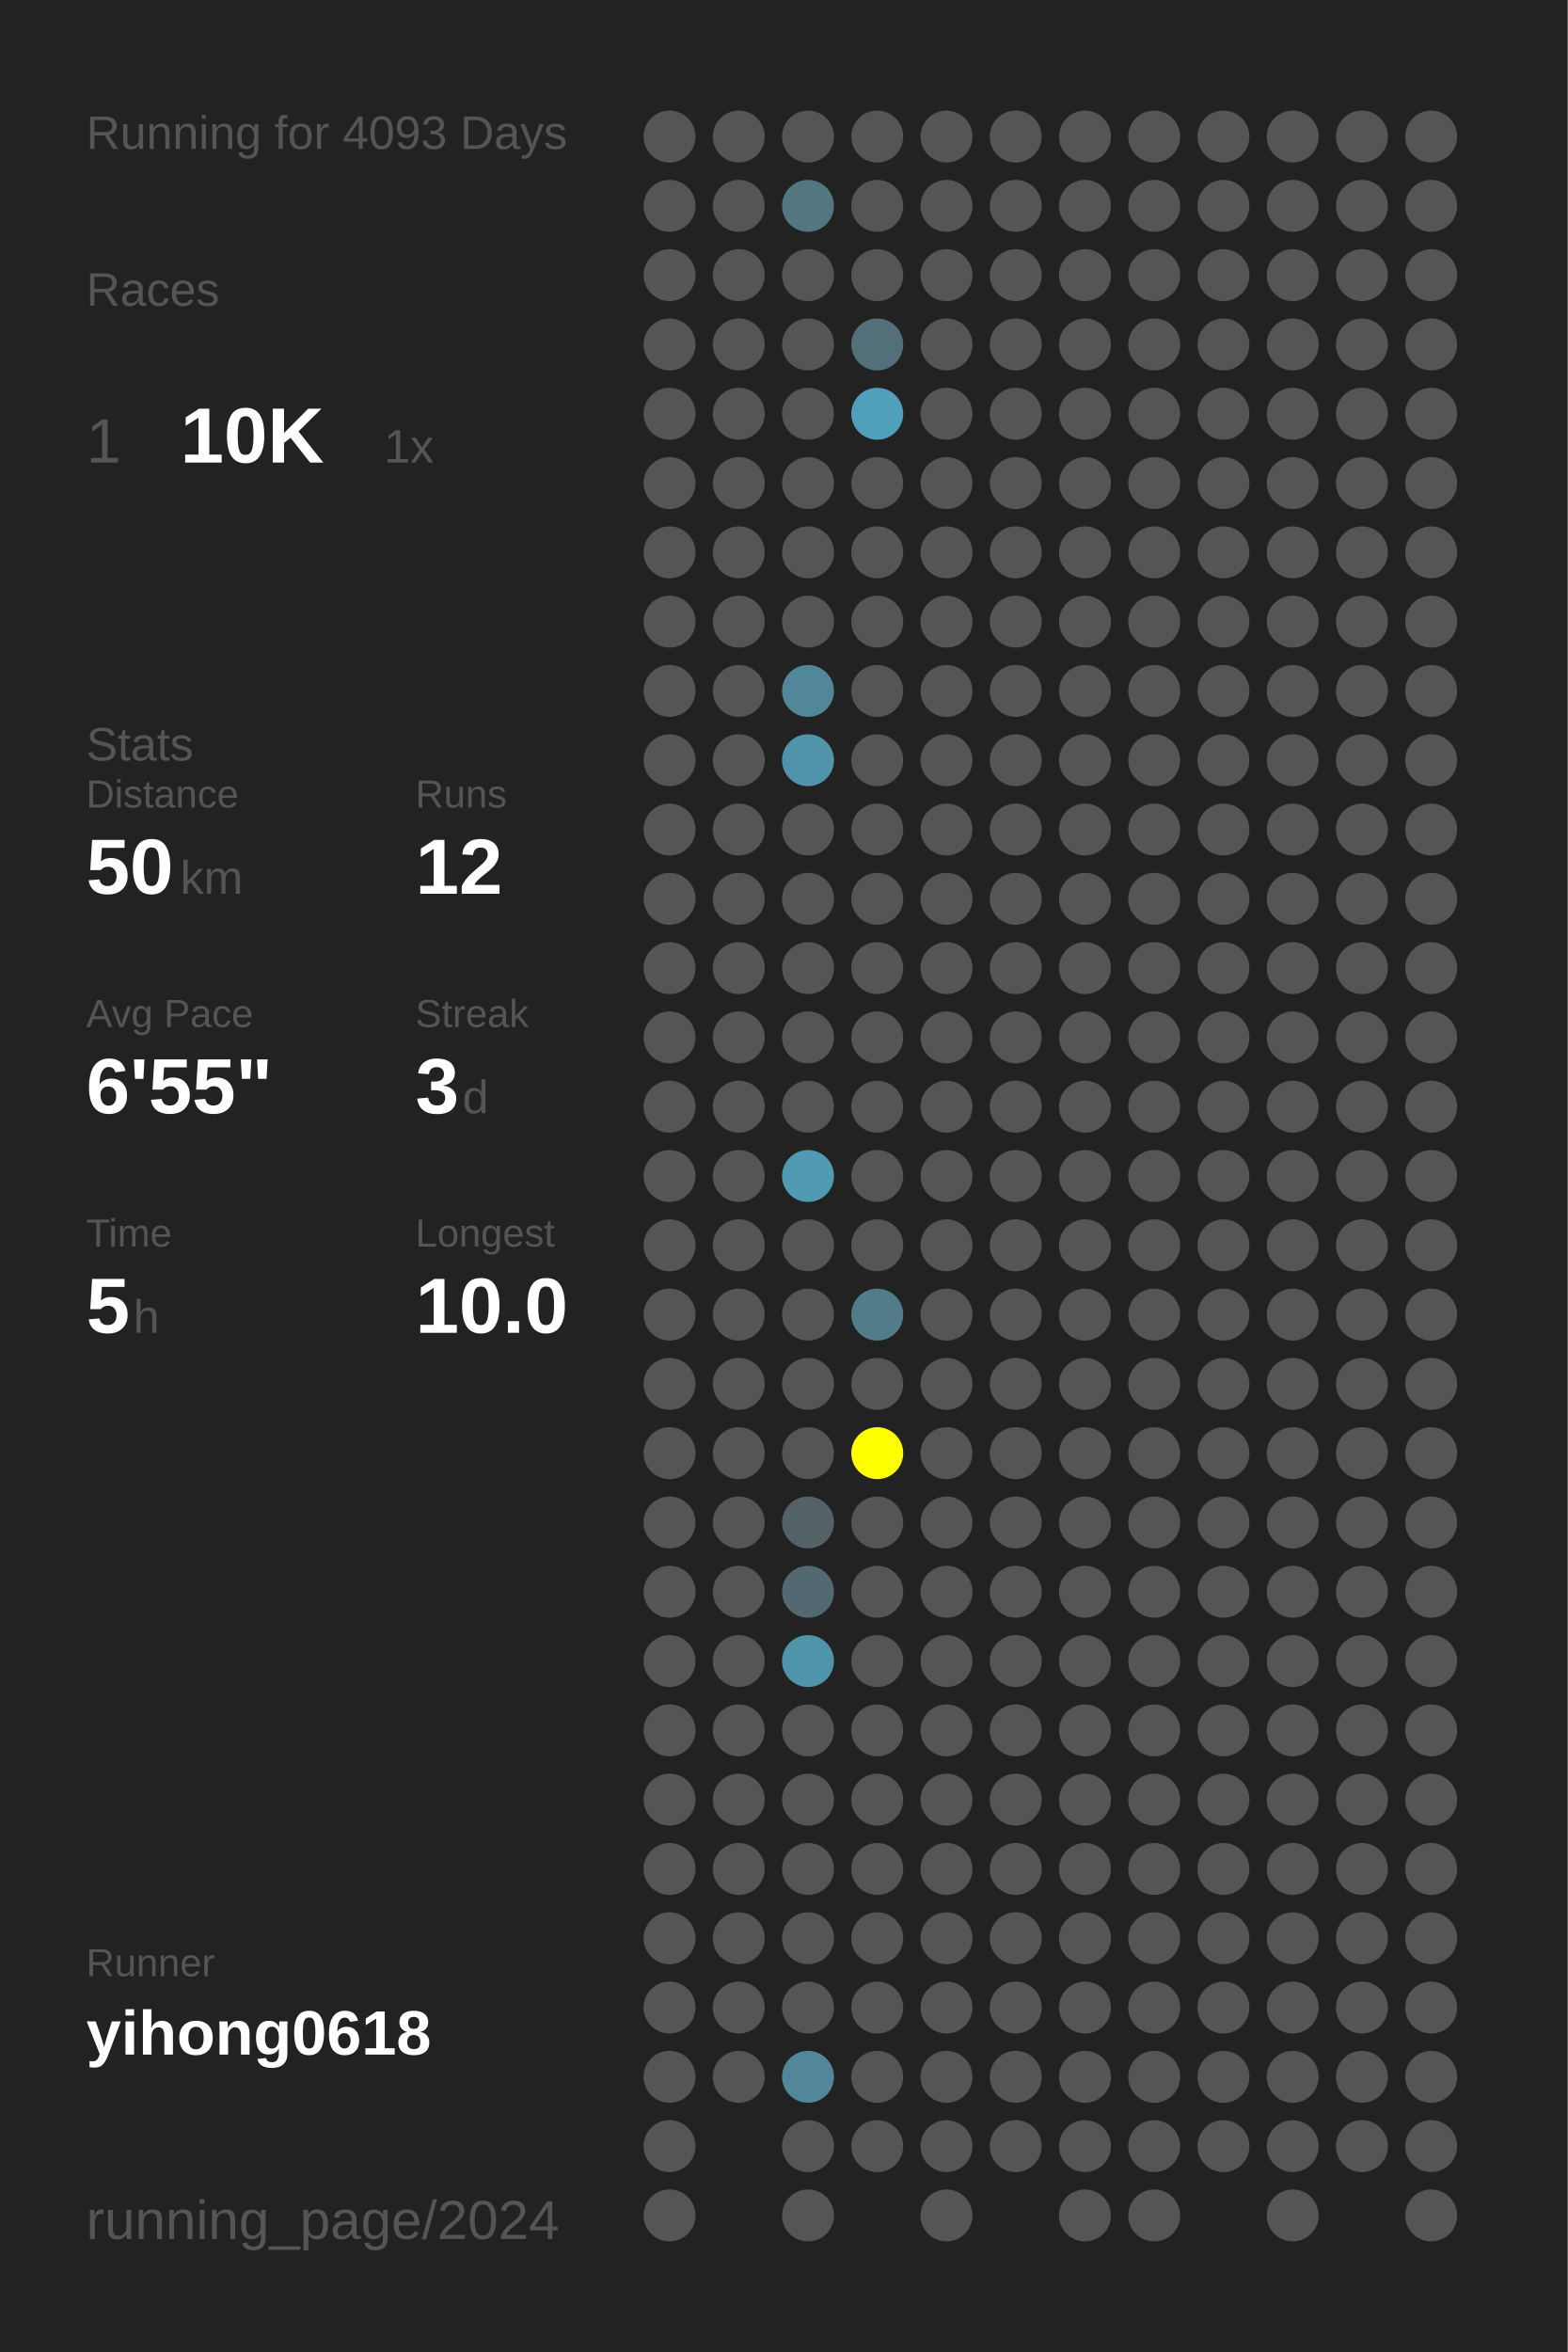
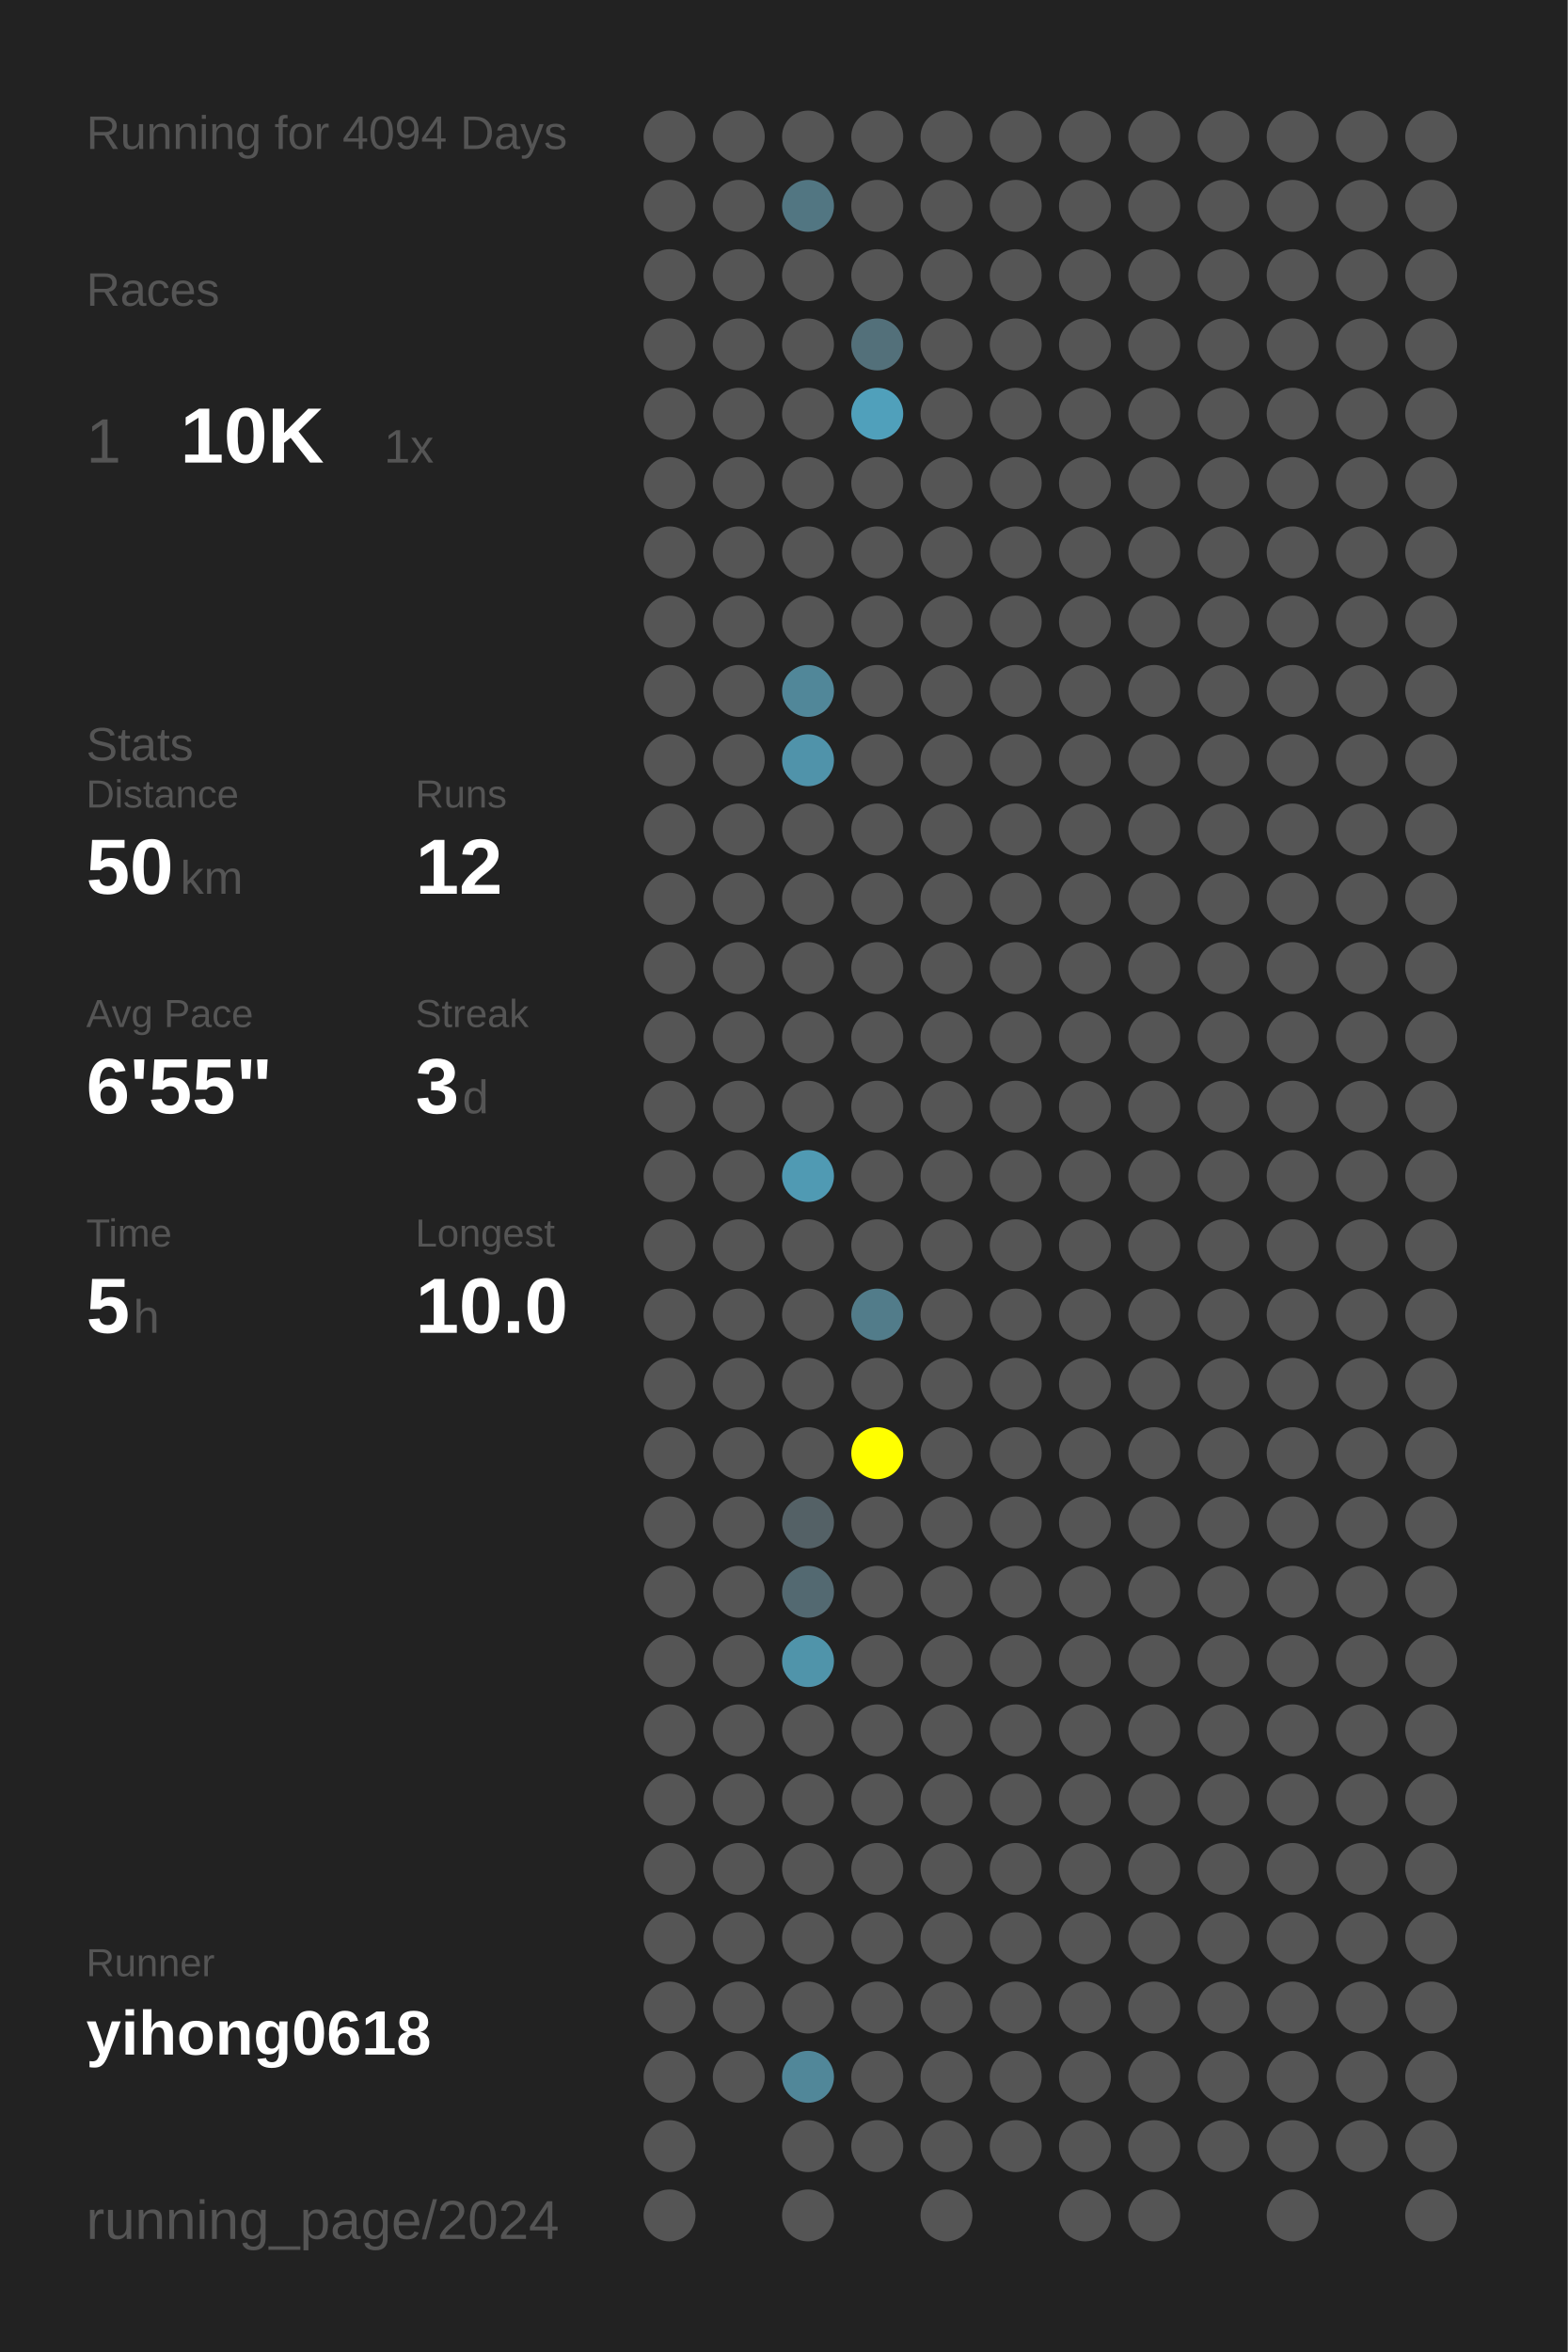
<svg xmlns="http://www.w3.org/2000/svg" baseProfile="full" height="300mm" version="1.1" viewBox="0,0,200,300" width="200mm">
  <defs />
  <rect fill="#222222" height="300" width="200" x="0" y="0" />
-   <text fill="#555555" style="font-size:6px; font-family:Arial;" x="11" y="19">Running for 4093 Days</text>
+   <text fill="#555555" style="font-size:6px; font-family:Arial;" x="11" y="19">Running for 4094 Days</text>
  <text fill="#555555" style="font-size:6px; font-family:Arial;" x="11" y="39">Races</text>
  <text fill="#555555" style="font-size:8px; font-family:Arial;" x="11" y="59">1</text>
  <text fill="#FFFFFF" style="font-size:10px; font-family:Arial; font-weight:bold;" x="23" y="59">10K</text>
  <text fill="#555555" style="font-size:6px; font-family:Arial;" x="49" y="59">1x</text>
  <text fill="#555555" style="font-size:6px; font-family:Arial;" x="11" y="97">Stats</text>
  <text fill="#555555" style="font-size:5px; font-family:Arial;" x="11" y="103">Distance</text>
  <text fill="#FFFFFF" style="font-size:10px; font-family:Arial; font-weight:bold;" x="11" y="114">50</text>
  <text fill="#555555" style="font-size:6px; font-family:Arial;" x="23" y="114">km</text>
  <text fill="#555555" style="font-size:5px; font-family:Arial;" x="53" y="103">Runs</text>
  <text fill="#FFFFFF" style="font-size:10px; font-family:Arial; font-weight:bold;" x="53" y="114">12</text>
  <text fill="#555555" style="font-size:5px; font-family:Arial;" x="11" y="131">Avg Pace</text>
  <text fill="#FFFFFF" style="font-size:10px; font-family:Arial; font-weight:bold;" x="11" y="142">6'55"</text>
  <text fill="#555555" style="font-size:5px; font-family:Arial;" x="53" y="131">Streak</text>
  <text fill="#FFFFFF" style="font-size:10px; font-family:Arial; font-weight:bold;" x="53" y="142">3</text>
  <text fill="#555555" style="font-size:6px; font-family:Arial;" x="59" y="142">d</text>
  <text fill="#555555" style="font-size:5px; font-family:Arial;" x="11" y="159">Time</text>
  <text fill="#FFFFFF" style="font-size:10px; font-family:Arial; font-weight:bold;" x="11" y="170">5</text>
  <text fill="#555555" style="font-size:6px; font-family:Arial;" x="17" y="170">h</text>
  <text fill="#555555" style="font-size:5px; font-family:Arial;" x="53" y="159">Longest</text>
  <text fill="#FFFFFF" style="font-size:10px; font-family:Arial; font-weight:bold;" x="53" y="170">10.0</text>
  <text fill="#555555" style="font-size:5px; font-family:Arial;" x="11" y="252.065">Runner</text>
  <text fill="#FFFFFF" style="font-size:8px; font-family:Arial; font-weight:bold;" x="11" y="262.065">yihong0618</text>
  <text fill="#555555" style="font-size:7px; font-family:Arial;" x="11" y="285.581">running_page/2024</text>
  <circle cx="85.417" cy="17.419" fill="#555555" r="3.312" />
  <circle cx="85.417" cy="26.258" fill="#555555" r="3.312" />
  <circle cx="85.417" cy="35.097" fill="#555555" r="3.312" />
  <circle cx="85.417" cy="43.935" fill="#555555" r="3.312" />
  <circle cx="85.417" cy="52.774" fill="#555555" r="3.312" />
  <circle cx="85.417" cy="61.613" fill="#555555" r="3.312" />
  <circle cx="85.417" cy="70.452" fill="#555555" r="3.312" />
  <circle cx="85.417" cy="79.29" fill="#555555" r="3.312" />
  <circle cx="85.417" cy="88.129" fill="#555555" r="3.312" />
  <circle cx="85.417" cy="96.968" fill="#555555" r="3.312" />
  <circle cx="85.417" cy="105.806" fill="#555555" r="3.312" />
  <circle cx="85.417" cy="114.645" fill="#555555" r="3.312" />
  <circle cx="85.417" cy="123.484" fill="#555555" r="3.312" />
  <circle cx="85.417" cy="132.323" fill="#555555" r="3.312" />
  <circle cx="85.417" cy="141.161" fill="#555555" r="3.312" />
  <circle cx="85.417" cy="150" fill="#555555" r="3.312" />
  <circle cx="85.417" cy="158.839" fill="#555555" r="3.312" />
  <circle cx="85.417" cy="167.677" fill="#555555" r="3.312" />
  <circle cx="85.417" cy="176.516" fill="#555555" r="3.312" />
  <circle cx="85.417" cy="185.355" fill="#555555" r="3.312" />
  <circle cx="85.417" cy="194.194" fill="#555555" r="3.312" />
  <circle cx="85.417" cy="203.032" fill="#555555" r="3.312" />
  <circle cx="85.417" cy="211.871" fill="#555555" r="3.312" />
  <circle cx="85.417" cy="220.71" fill="#555555" r="3.312" />
  <circle cx="85.417" cy="229.548" fill="#555555" r="3.312" />
  <circle cx="85.417" cy="238.387" fill="#555555" r="3.312" />
  <circle cx="85.417" cy="247.226" fill="#555555" r="3.312" />
  <circle cx="85.417" cy="256.065" fill="#555555" r="3.312" />
  <circle cx="85.417" cy="264.903" fill="#555555" r="3.312" />
  <circle cx="85.417" cy="273.742" fill="#555555" r="3.312" />
  <circle cx="85.417" cy="282.581" fill="#555555" r="3.312" />
  <circle cx="94.25" cy="17.419" fill="#555555" r="3.312" />
  <circle cx="94.25" cy="26.258" fill="#555555" r="3.312" />
  <circle cx="94.25" cy="35.097" fill="#555555" r="3.312" />
  <circle cx="94.25" cy="43.935" fill="#555555" r="3.312" />
  <circle cx="94.25" cy="52.774" fill="#555555" r="3.312" />
  <circle cx="94.25" cy="61.613" fill="#555555" r="3.312" />
  <circle cx="94.25" cy="70.452" fill="#555555" r="3.312" />
  <circle cx="94.25" cy="79.29" fill="#555555" r="3.312" />
  <circle cx="94.25" cy="88.129" fill="#555555" r="3.312" />
  <circle cx="94.25" cy="96.968" fill="#555555" r="3.312" />
  <circle cx="94.25" cy="105.806" fill="#555555" r="3.312" />
  <circle cx="94.25" cy="114.645" fill="#555555" r="3.312" />
  <circle cx="94.25" cy="123.484" fill="#555555" r="3.312" />
  <circle cx="94.25" cy="132.323" fill="#555555" r="3.312" />
  <circle cx="94.25" cy="141.161" fill="#555555" r="3.312" />
  <circle cx="94.25" cy="150" fill="#555555" r="3.312" />
  <circle cx="94.25" cy="158.839" fill="#555555" r="3.312" />
  <circle cx="94.25" cy="167.677" fill="#555555" r="3.312" />
  <circle cx="94.25" cy="176.516" fill="#555555" r="3.312" />
  <circle cx="94.25" cy="185.355" fill="#555555" r="3.312" />
  <circle cx="94.25" cy="194.194" fill="#555555" r="3.312" />
  <circle cx="94.25" cy="203.032" fill="#555555" r="3.312" />
  <circle cx="94.25" cy="211.871" fill="#555555" r="3.312" />
  <circle cx="94.25" cy="220.71" fill="#555555" r="3.312" />
  <circle cx="94.25" cy="229.548" fill="#555555" r="3.312" />
  <circle cx="94.25" cy="238.387" fill="#555555" r="3.312" />
  <circle cx="94.25" cy="247.226" fill="#555555" r="3.312" />
  <circle cx="94.25" cy="256.065" fill="#555555" r="3.312" />
  <circle cx="94.25" cy="264.903" fill="#555555" r="3.312" />
  <circle cx="103.083" cy="17.419" fill="#555555" r="3.312" />
  <circle cx="103.083" cy="26.258" fill="#527682" r="3.312" />
  <circle cx="103.083" cy="35.097" fill="#555555" r="3.312" />
  <circle cx="103.083" cy="43.935" fill="#555555" r="3.312" />
  <circle cx="103.083" cy="52.774" fill="#555555" r="3.312" />
  <circle cx="103.083" cy="61.613" fill="#555555" r="3.312" />
  <circle cx="103.083" cy="70.452" fill="#555555" r="3.312" />
  <circle cx="103.083" cy="79.29" fill="#555555" r="3.312" />
  <circle cx="103.083" cy="88.129" fill="#518799" r="3.312" />
  <circle cx="103.083" cy="96.968" fill="#5093aa" r="3.312" />
  <circle cx="103.083" cy="105.806" fill="#555555" r="3.312" />
  <circle cx="103.083" cy="114.645" fill="#555555" r="3.312" />
  <circle cx="103.083" cy="123.484" fill="#555555" r="3.312" />
  <circle cx="103.083" cy="132.323" fill="#555555" r="3.312" />
  <circle cx="103.083" cy="141.161" fill="#555555" r="3.312" />
  <circle cx="103.083" cy="150" fill="#509ab3" r="3.312" />
  <circle cx="103.083" cy="158.839" fill="#555555" r="3.312" />
  <circle cx="103.083" cy="167.677" fill="#555555" r="3.312" />
  <circle cx="103.083" cy="176.516" fill="#555555" r="3.312" />
  <circle cx="103.083" cy="185.355" fill="#555555" r="3.312" />
  <circle cx="103.083" cy="194.194" fill="#546166" r="3.312" />
  <circle cx="103.083" cy="203.032" fill="#536971" r="3.312" />
  <circle cx="103.083" cy="211.871" fill="#5094aa" r="3.312" />
  <circle cx="103.083" cy="220.71" fill="#555555" r="3.312" />
  <circle cx="103.083" cy="229.548" fill="#555555" r="3.312" />
  <circle cx="103.083" cy="238.387" fill="#555555" r="3.312" />
  <circle cx="103.083" cy="247.226" fill="#555555" r="3.312" />
  <circle cx="103.083" cy="256.065" fill="#555555" r="3.312" />
  <circle cx="103.083" cy="264.903" fill="#518799" r="3.312" />
  <circle cx="103.083" cy="273.742" fill="#555555" r="3.312" />
  <circle cx="103.083" cy="282.581" fill="#555555" r="3.312" />
  <circle cx="111.917" cy="17.419" fill="#555555" r="3.312" />
  <circle cx="111.917" cy="26.258" fill="#555555" r="3.312" />
  <circle cx="111.917" cy="35.097" fill="#555555" r="3.312" />
  <circle cx="111.917" cy="43.935" fill="#53707a" r="3.312" />
  <circle cx="111.917" cy="52.774" fill="#50a0bb" r="3.312" />
  <circle cx="111.917" cy="61.613" fill="#555555" r="3.312" />
  <circle cx="111.917" cy="70.452" fill="#555555" r="3.312" />
  <circle cx="111.917" cy="79.29" fill="#555555" r="3.312" />
  <circle cx="111.917" cy="88.129" fill="#555555" r="3.312" />
  <circle cx="111.917" cy="96.968" fill="#555555" r="3.312" />
  <circle cx="111.917" cy="105.806" fill="#555555" r="3.312" />
  <circle cx="111.917" cy="114.645" fill="#555555" r="3.312" />
  <circle cx="111.917" cy="123.484" fill="#555555" r="3.312" />
  <circle cx="111.917" cy="132.323" fill="#555555" r="3.312" />
  <circle cx="111.917" cy="141.161" fill="#555555" r="3.312" />
  <circle cx="111.917" cy="150" fill="#555555" r="3.312" />
  <circle cx="111.917" cy="158.839" fill="#555555" r="3.312" />
  <circle cx="111.917" cy="167.677" fill="#527c8a" r="3.312" />
  <circle cx="111.917" cy="176.516" fill="#555555" r="3.312" />
  <circle cx="111.917" cy="185.355" fill="#FFFF00" r="3.312" />
  <circle cx="111.917" cy="194.194" fill="#555555" r="3.312" />
  <circle cx="111.917" cy="203.032" fill="#555555" r="3.312" />
  <circle cx="111.917" cy="211.871" fill="#555555" r="3.312" />
  <circle cx="111.917" cy="220.71" fill="#555555" r="3.312" />
  <circle cx="111.917" cy="229.548" fill="#555555" r="3.312" />
  <circle cx="111.917" cy="238.387" fill="#555555" r="3.312" />
  <circle cx="111.917" cy="247.226" fill="#555555" r="3.312" />
  <circle cx="111.917" cy="256.065" fill="#555555" r="3.312" />
  <circle cx="111.917" cy="264.903" fill="#555555" r="3.312" />
  <circle cx="111.917" cy="273.742" fill="#555555" r="3.312" />
  <circle cx="120.75" cy="17.419" fill="#555555" r="3.312" />
  <circle cx="120.75" cy="26.258" fill="#555555" r="3.312" />
  <circle cx="120.75" cy="35.097" fill="#555555" r="3.312" />
  <circle cx="120.75" cy="43.935" fill="#555555" r="3.312" />
  <circle cx="120.75" cy="52.774" fill="#555555" r="3.312" />
  <circle cx="120.75" cy="61.613" fill="#555555" r="3.312" />
  <circle cx="120.75" cy="70.452" fill="#555555" r="3.312" />
  <circle cx="120.75" cy="79.29" fill="#555555" r="3.312" />
  <circle cx="120.75" cy="88.129" fill="#555555" r="3.312" />
  <circle cx="120.75" cy="96.968" fill="#555555" r="3.312" />
  <circle cx="120.75" cy="105.806" fill="#555555" r="3.312" />
  <circle cx="120.75" cy="114.645" fill="#555555" r="3.312" />
  <circle cx="120.75" cy="123.484" fill="#555555" r="3.312" />
  <circle cx="120.75" cy="132.323" fill="#555555" r="3.312" />
  <circle cx="120.75" cy="141.161" fill="#555555" r="3.312" />
  <circle cx="120.75" cy="150" fill="#555555" r="3.312" />
  <circle cx="120.75" cy="158.839" fill="#555555" r="3.312" />
  <circle cx="120.75" cy="167.677" fill="#555555" r="3.312" />
  <circle cx="120.75" cy="176.516" fill="#555555" r="3.312" />
  <circle cx="120.75" cy="185.355" fill="#555555" r="3.312" />
  <circle cx="120.75" cy="194.194" fill="#555555" r="3.312" />
  <circle cx="120.75" cy="203.032" fill="#555555" r="3.312" />
  <circle cx="120.75" cy="211.871" fill="#555555" r="3.312" />
  <circle cx="120.75" cy="220.71" fill="#555555" r="3.312" />
  <circle cx="120.75" cy="229.548" fill="#555555" r="3.312" />
  <circle cx="120.75" cy="238.387" fill="#555555" r="3.312" />
  <circle cx="120.75" cy="247.226" fill="#555555" r="3.312" />
  <circle cx="120.75" cy="256.065" fill="#555555" r="3.312" />
  <circle cx="120.75" cy="264.903" fill="#555555" r="3.312" />
  <circle cx="120.75" cy="273.742" fill="#555555" r="3.312" />
  <circle cx="120.75" cy="282.581" fill="#555555" r="3.312" />
  <circle cx="129.583" cy="17.419" fill="#555555" r="3.312" />
  <circle cx="129.583" cy="26.258" fill="#555555" r="3.312" />
  <circle cx="129.583" cy="35.097" fill="#555555" r="3.312" />
  <circle cx="129.583" cy="43.935" fill="#555555" r="3.312" />
  <circle cx="129.583" cy="52.774" fill="#555555" r="3.312" />
  <circle cx="129.583" cy="61.613" fill="#555555" r="3.312" />
  <circle cx="129.583" cy="70.452" fill="#555555" r="3.312" />
  <circle cx="129.583" cy="79.29" fill="#555555" r="3.312" />
  <circle cx="129.583" cy="88.129" fill="#555555" r="3.312" />
  <circle cx="129.583" cy="96.968" fill="#555555" r="3.312" />
  <circle cx="129.583" cy="105.806" fill="#555555" r="3.312" />
  <circle cx="129.583" cy="114.645" fill="#555555" r="3.312" />
  <circle cx="129.583" cy="123.484" fill="#555555" r="3.312" />
  <circle cx="129.583" cy="132.323" fill="#555555" r="3.312" />
  <circle cx="129.583" cy="141.161" fill="#555555" r="3.312" />
  <circle cx="129.583" cy="150" fill="#555555" r="3.312" />
  <circle cx="129.583" cy="158.839" fill="#555555" r="3.312" />
  <circle cx="129.583" cy="167.677" fill="#555555" r="3.312" />
  <circle cx="129.583" cy="176.516" fill="#555555" r="3.312" />
  <circle cx="129.583" cy="185.355" fill="#555555" r="3.312" />
  <circle cx="129.583" cy="194.194" fill="#555555" r="3.312" />
  <circle cx="129.583" cy="203.032" fill="#555555" r="3.312" />
  <circle cx="129.583" cy="211.871" fill="#555555" r="3.312" />
  <circle cx="129.583" cy="220.71" fill="#555555" r="3.312" />
  <circle cx="129.583" cy="229.548" fill="#555555" r="3.312" />
  <circle cx="129.583" cy="238.387" fill="#555555" r="3.312" />
  <circle cx="129.583" cy="247.226" fill="#555555" r="3.312" />
  <circle cx="129.583" cy="256.065" fill="#555555" r="3.312" />
  <circle cx="129.583" cy="264.903" fill="#555555" r="3.312" />
  <circle cx="129.583" cy="273.742" fill="#555555" r="3.312" />
  <circle cx="138.417" cy="17.419" fill="#555555" r="3.312" />
  <circle cx="138.417" cy="26.258" fill="#555555" r="3.312" />
  <circle cx="138.417" cy="35.097" fill="#555555" r="3.312" />
  <circle cx="138.417" cy="43.935" fill="#555555" r="3.312" />
  <circle cx="138.417" cy="52.774" fill="#555555" r="3.312" />
  <circle cx="138.417" cy="61.613" fill="#555555" r="3.312" />
  <circle cx="138.417" cy="70.452" fill="#555555" r="3.312" />
  <circle cx="138.417" cy="79.29" fill="#555555" r="3.312" />
  <circle cx="138.417" cy="88.129" fill="#555555" r="3.312" />
  <circle cx="138.417" cy="96.968" fill="#555555" r="3.312" />
  <circle cx="138.417" cy="105.806" fill="#555555" r="3.312" />
  <circle cx="138.417" cy="114.645" fill="#555555" r="3.312" />
  <circle cx="138.417" cy="123.484" fill="#555555" r="3.312" />
  <circle cx="138.417" cy="132.323" fill="#555555" r="3.312" />
  <circle cx="138.417" cy="141.161" fill="#555555" r="3.312" />
  <circle cx="138.417" cy="150" fill="#555555" r="3.312" />
  <circle cx="138.417" cy="158.839" fill="#555555" r="3.312" />
  <circle cx="138.417" cy="167.677" fill="#555555" r="3.312" />
  <circle cx="138.417" cy="176.516" fill="#555555" r="3.312" />
  <circle cx="138.417" cy="185.355" fill="#555555" r="3.312" />
  <circle cx="138.417" cy="194.194" fill="#555555" r="3.312" />
  <circle cx="138.417" cy="203.032" fill="#555555" r="3.312" />
  <circle cx="138.417" cy="211.871" fill="#555555" r="3.312" />
  <circle cx="138.417" cy="220.71" fill="#555555" r="3.312" />
  <circle cx="138.417" cy="229.548" fill="#555555" r="3.312" />
  <circle cx="138.417" cy="238.387" fill="#555555" r="3.312" />
  <circle cx="138.417" cy="247.226" fill="#555555" r="3.312" />
  <circle cx="138.417" cy="256.065" fill="#555555" r="3.312" />
  <circle cx="138.417" cy="264.903" fill="#555555" r="3.312" />
  <circle cx="138.417" cy="273.742" fill="#555555" r="3.312" />
  <circle cx="138.417" cy="282.581" fill="#555555" r="3.312" />
  <circle cx="147.25" cy="17.419" fill="#555555" r="3.312" />
  <circle cx="147.25" cy="26.258" fill="#555555" r="3.312" />
  <circle cx="147.25" cy="35.097" fill="#555555" r="3.312" />
  <circle cx="147.25" cy="43.935" fill="#555555" r="3.312" />
  <circle cx="147.25" cy="52.774" fill="#555555" r="3.312" />
  <circle cx="147.25" cy="61.613" fill="#555555" r="3.312" />
  <circle cx="147.25" cy="70.452" fill="#555555" r="3.312" />
  <circle cx="147.25" cy="79.29" fill="#555555" r="3.312" />
  <circle cx="147.25" cy="88.129" fill="#555555" r="3.312" />
  <circle cx="147.25" cy="96.968" fill="#555555" r="3.312" />
  <circle cx="147.25" cy="105.806" fill="#555555" r="3.312" />
  <circle cx="147.25" cy="114.645" fill="#555555" r="3.312" />
  <circle cx="147.25" cy="123.484" fill="#555555" r="3.312" />
  <circle cx="147.25" cy="132.323" fill="#555555" r="3.312" />
  <circle cx="147.25" cy="141.161" fill="#555555" r="3.312" />
  <circle cx="147.25" cy="150" fill="#555555" r="3.312" />
  <circle cx="147.25" cy="158.839" fill="#555555" r="3.312" />
  <circle cx="147.25" cy="167.677" fill="#555555" r="3.312" />
  <circle cx="147.25" cy="176.516" fill="#555555" r="3.312" />
  <circle cx="147.25" cy="185.355" fill="#555555" r="3.312" />
  <circle cx="147.25" cy="194.194" fill="#555555" r="3.312" />
  <circle cx="147.25" cy="203.032" fill="#555555" r="3.312" />
  <circle cx="147.25" cy="211.871" fill="#555555" r="3.312" />
  <circle cx="147.25" cy="220.71" fill="#555555" r="3.312" />
  <circle cx="147.25" cy="229.548" fill="#555555" r="3.312" />
  <circle cx="147.25" cy="238.387" fill="#555555" r="3.312" />
  <circle cx="147.25" cy="247.226" fill="#555555" r="3.312" />
  <circle cx="147.25" cy="256.065" fill="#555555" r="3.312" />
  <circle cx="147.25" cy="264.903" fill="#555555" r="3.312" />
  <circle cx="147.25" cy="273.742" fill="#555555" r="3.312" />
  <circle cx="147.25" cy="282.581" fill="#555555" r="3.312" />
  <circle cx="156.083" cy="17.419" fill="#555555" r="3.312" />
  <circle cx="156.083" cy="26.258" fill="#555555" r="3.312" />
  <circle cx="156.083" cy="35.097" fill="#555555" r="3.312" />
  <circle cx="156.083" cy="43.935" fill="#555555" r="3.312" />
  <circle cx="156.083" cy="52.774" fill="#555555" r="3.312" />
  <circle cx="156.083" cy="61.613" fill="#555555" r="3.312" />
  <circle cx="156.083" cy="70.452" fill="#555555" r="3.312" />
  <circle cx="156.083" cy="79.29" fill="#555555" r="3.312" />
  <circle cx="156.083" cy="88.129" fill="#555555" r="3.312" />
  <circle cx="156.083" cy="96.968" fill="#555555" r="3.312" />
  <circle cx="156.083" cy="105.806" fill="#555555" r="3.312" />
  <circle cx="156.083" cy="114.645" fill="#555555" r="3.312" />
  <circle cx="156.083" cy="123.484" fill="#555555" r="3.312" />
  <circle cx="156.083" cy="132.323" fill="#555555" r="3.312" />
  <circle cx="156.083" cy="141.161" fill="#555555" r="3.312" />
  <circle cx="156.083" cy="150" fill="#555555" r="3.312" />
  <circle cx="156.083" cy="158.839" fill="#555555" r="3.312" />
  <circle cx="156.083" cy="167.677" fill="#555555" r="3.312" />
  <circle cx="156.083" cy="176.516" fill="#555555" r="3.312" />
  <circle cx="156.083" cy="185.355" fill="#555555" r="3.312" />
  <circle cx="156.083" cy="194.194" fill="#555555" r="3.312" />
  <circle cx="156.083" cy="203.032" fill="#555555" r="3.312" />
  <circle cx="156.083" cy="211.871" fill="#555555" r="3.312" />
  <circle cx="156.083" cy="220.71" fill="#555555" r="3.312" />
  <circle cx="156.083" cy="229.548" fill="#555555" r="3.312" />
  <circle cx="156.083" cy="238.387" fill="#555555" r="3.312" />
  <circle cx="156.083" cy="247.226" fill="#555555" r="3.312" />
  <circle cx="156.083" cy="256.065" fill="#555555" r="3.312" />
  <circle cx="156.083" cy="264.903" fill="#555555" r="3.312" />
  <circle cx="156.083" cy="273.742" fill="#555555" r="3.312" />
  <circle cx="164.917" cy="17.419" fill="#555555" r="3.312" />
  <circle cx="164.917" cy="26.258" fill="#555555" r="3.312" />
  <circle cx="164.917" cy="35.097" fill="#555555" r="3.312" />
  <circle cx="164.917" cy="43.935" fill="#555555" r="3.312" />
  <circle cx="164.917" cy="52.774" fill="#555555" r="3.312" />
  <circle cx="164.917" cy="61.613" fill="#555555" r="3.312" />
  <circle cx="164.917" cy="70.452" fill="#555555" r="3.312" />
  <circle cx="164.917" cy="79.29" fill="#555555" r="3.312" />
  <circle cx="164.917" cy="88.129" fill="#555555" r="3.312" />
  <circle cx="164.917" cy="96.968" fill="#555555" r="3.312" />
  <circle cx="164.917" cy="105.806" fill="#555555" r="3.312" />
  <circle cx="164.917" cy="114.645" fill="#555555" r="3.312" />
  <circle cx="164.917" cy="123.484" fill="#555555" r="3.312" />
  <circle cx="164.917" cy="132.323" fill="#555555" r="3.312" />
  <circle cx="164.917" cy="141.161" fill="#555555" r="3.312" />
  <circle cx="164.917" cy="150" fill="#555555" r="3.312" />
  <circle cx="164.917" cy="158.839" fill="#555555" r="3.312" />
  <circle cx="164.917" cy="167.677" fill="#555555" r="3.312" />
  <circle cx="164.917" cy="176.516" fill="#555555" r="3.312" />
  <circle cx="164.917" cy="185.355" fill="#555555" r="3.312" />
  <circle cx="164.917" cy="194.194" fill="#555555" r="3.312" />
  <circle cx="164.917" cy="203.032" fill="#555555" r="3.312" />
  <circle cx="164.917" cy="211.871" fill="#555555" r="3.312" />
  <circle cx="164.917" cy="220.71" fill="#555555" r="3.312" />
  <circle cx="164.917" cy="229.548" fill="#555555" r="3.312" />
  <circle cx="164.917" cy="238.387" fill="#555555" r="3.312" />
  <circle cx="164.917" cy="247.226" fill="#555555" r="3.312" />
  <circle cx="164.917" cy="256.065" fill="#555555" r="3.312" />
  <circle cx="164.917" cy="264.903" fill="#555555" r="3.312" />
  <circle cx="164.917" cy="273.742" fill="#555555" r="3.312" />
  <circle cx="164.917" cy="282.581" fill="#555555" r="3.312" />
  <circle cx="173.75" cy="17.419" fill="#555555" r="3.312" />
  <circle cx="173.75" cy="26.258" fill="#555555" r="3.312" />
  <circle cx="173.75" cy="35.097" fill="#555555" r="3.312" />
  <circle cx="173.75" cy="43.935" fill="#555555" r="3.312" />
  <circle cx="173.75" cy="52.774" fill="#555555" r="3.312" />
  <circle cx="173.75" cy="61.613" fill="#555555" r="3.312" />
  <circle cx="173.75" cy="70.452" fill="#555555" r="3.312" />
  <circle cx="173.75" cy="79.29" fill="#555555" r="3.312" />
  <circle cx="173.75" cy="88.129" fill="#555555" r="3.312" />
  <circle cx="173.75" cy="96.968" fill="#555555" r="3.312" />
  <circle cx="173.75" cy="105.806" fill="#555555" r="3.312" />
  <circle cx="173.75" cy="114.645" fill="#555555" r="3.312" />
  <circle cx="173.75" cy="123.484" fill="#555555" r="3.312" />
  <circle cx="173.75" cy="132.323" fill="#555555" r="3.312" />
  <circle cx="173.75" cy="141.161" fill="#555555" r="3.312" />
  <circle cx="173.75" cy="150" fill="#555555" r="3.312" />
  <circle cx="173.75" cy="158.839" fill="#555555" r="3.312" />
  <circle cx="173.75" cy="167.677" fill="#555555" r="3.312" />
  <circle cx="173.75" cy="176.516" fill="#555555" r="3.312" />
  <circle cx="173.75" cy="185.355" fill="#555555" r="3.312" />
  <circle cx="173.75" cy="194.194" fill="#555555" r="3.312" />
  <circle cx="173.75" cy="203.032" fill="#555555" r="3.312" />
  <circle cx="173.75" cy="211.871" fill="#555555" r="3.312" />
  <circle cx="173.75" cy="220.71" fill="#555555" r="3.312" />
  <circle cx="173.75" cy="229.548" fill="#555555" r="3.312" />
  <circle cx="173.75" cy="238.387" fill="#555555" r="3.312" />
  <circle cx="173.75" cy="247.226" fill="#555555" r="3.312" />
  <circle cx="173.75" cy="256.065" fill="#555555" r="3.312" />
  <circle cx="173.75" cy="264.903" fill="#555555" r="3.312" />
  <circle cx="173.75" cy="273.742" fill="#555555" r="3.312" />
  <circle cx="182.583" cy="17.419" fill="#555555" r="3.312" />
  <circle cx="182.583" cy="26.258" fill="#555555" r="3.312" />
  <circle cx="182.583" cy="35.097" fill="#555555" r="3.312" />
  <circle cx="182.583" cy="43.935" fill="#555555" r="3.312" />
  <circle cx="182.583" cy="52.774" fill="#555555" r="3.312" />
  <circle cx="182.583" cy="61.613" fill="#555555" r="3.312" />
  <circle cx="182.583" cy="70.452" fill="#555555" r="3.312" />
  <circle cx="182.583" cy="79.29" fill="#555555" r="3.312" />
  <circle cx="182.583" cy="88.129" fill="#555555" r="3.312" />
  <circle cx="182.583" cy="96.968" fill="#555555" r="3.312" />
  <circle cx="182.583" cy="105.806" fill="#555555" r="3.312" />
  <circle cx="182.583" cy="114.645" fill="#555555" r="3.312" />
  <circle cx="182.583" cy="123.484" fill="#555555" r="3.312" />
  <circle cx="182.583" cy="132.323" fill="#555555" r="3.312" />
  <circle cx="182.583" cy="141.161" fill="#555555" r="3.312" />
  <circle cx="182.583" cy="150" fill="#555555" r="3.312" />
  <circle cx="182.583" cy="158.839" fill="#555555" r="3.312" />
  <circle cx="182.583" cy="167.677" fill="#555555" r="3.312" />
  <circle cx="182.583" cy="176.516" fill="#555555" r="3.312" />
  <circle cx="182.583" cy="185.355" fill="#555555" r="3.312" />
  <circle cx="182.583" cy="194.194" fill="#555555" r="3.312" />
  <circle cx="182.583" cy="203.032" fill="#555555" r="3.312" />
  <circle cx="182.583" cy="211.871" fill="#555555" r="3.312" />
  <circle cx="182.583" cy="220.71" fill="#555555" r="3.312" />
  <circle cx="182.583" cy="229.548" fill="#555555" r="3.312" />
  <circle cx="182.583" cy="238.387" fill="#555555" r="3.312" />
  <circle cx="182.583" cy="247.226" fill="#555555" r="3.312" />
  <circle cx="182.583" cy="256.065" fill="#555555" r="3.312" />
  <circle cx="182.583" cy="264.903" fill="#555555" r="3.312" />
  <circle cx="182.583" cy="273.742" fill="#555555" r="3.312" />
  <circle cx="182.583" cy="282.581" fill="#555555" r="3.312" />
</svg>
